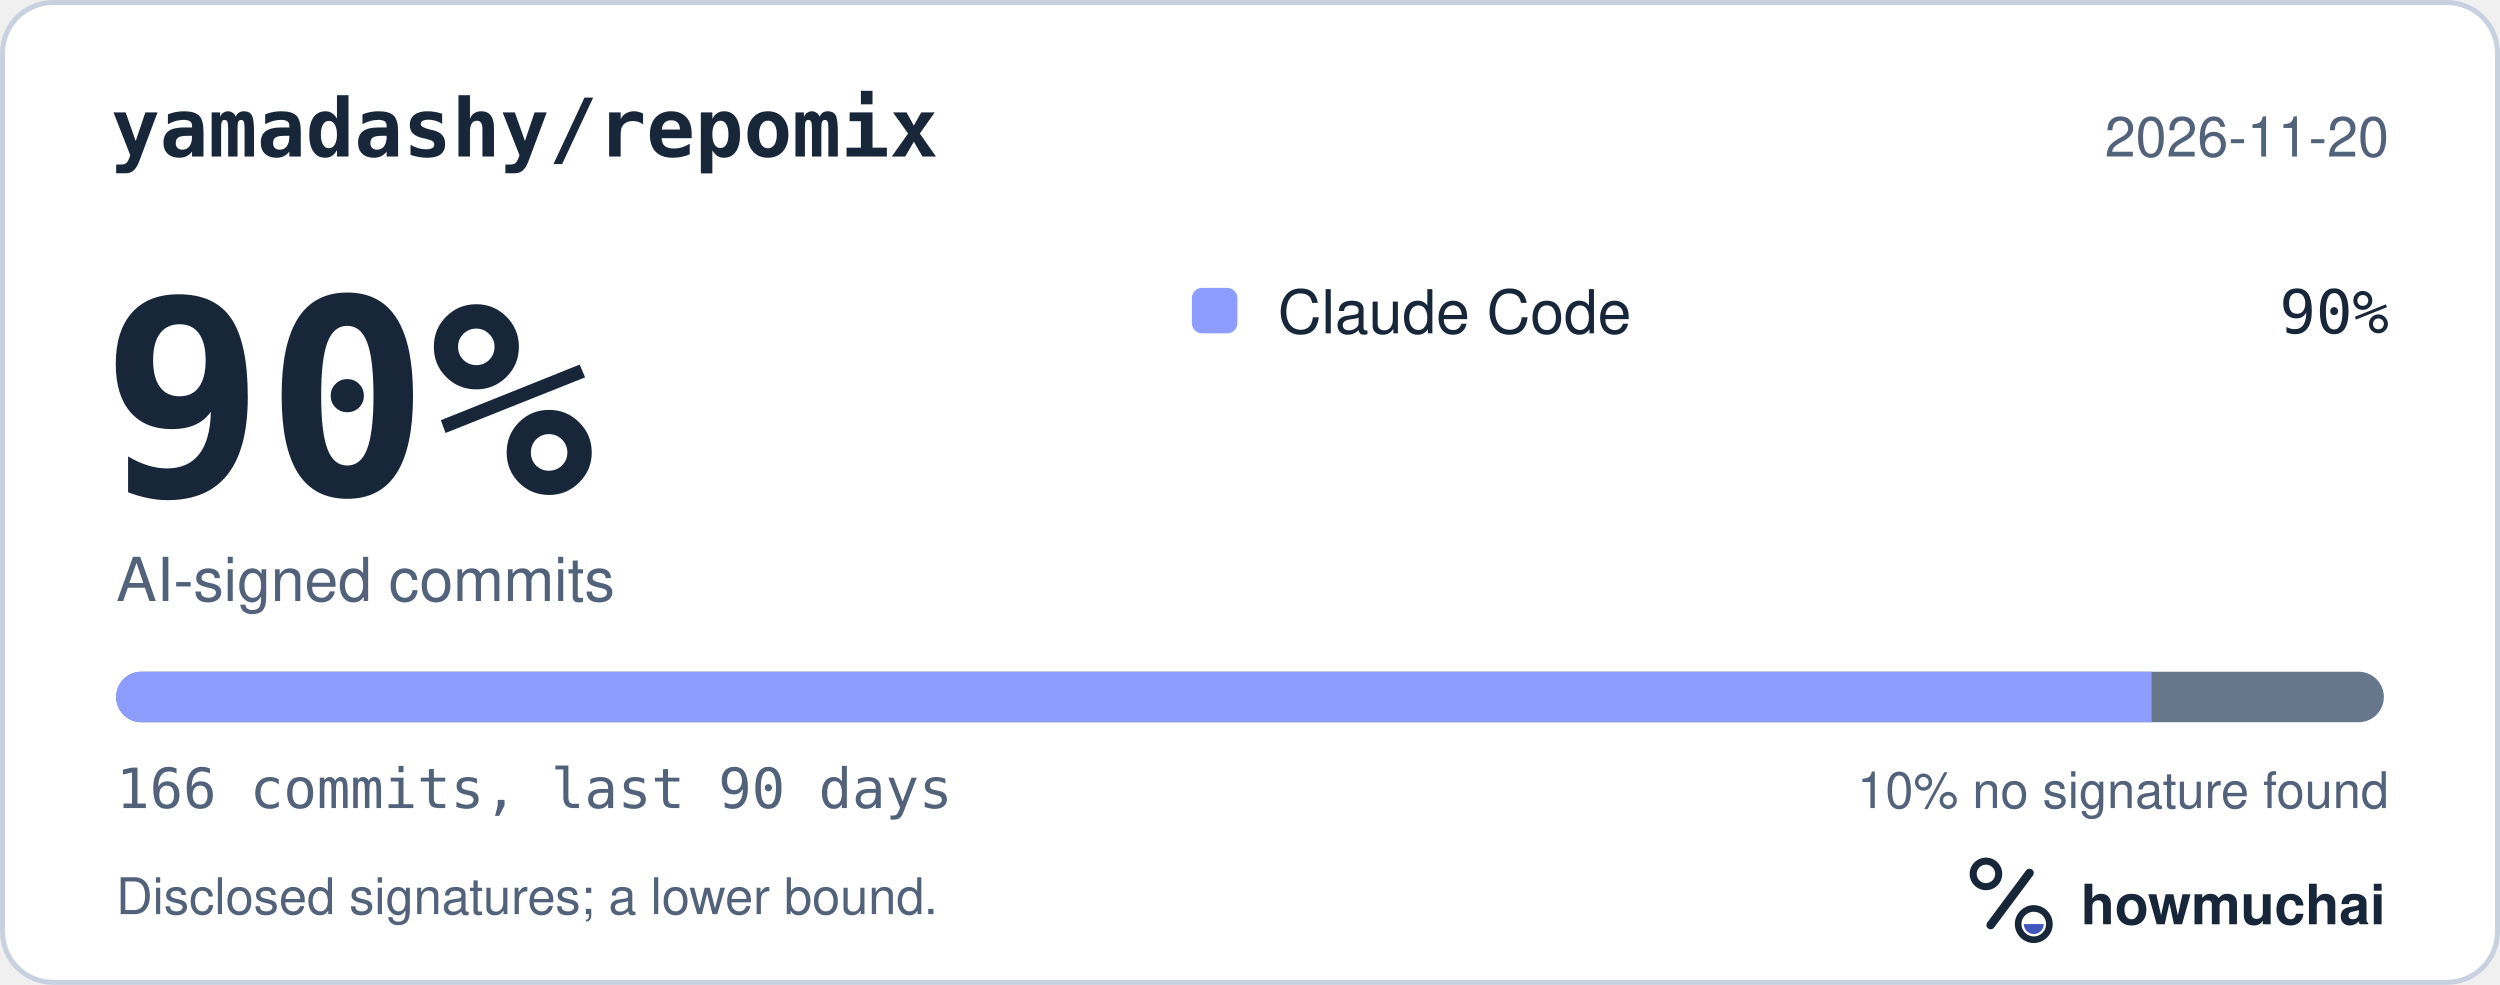
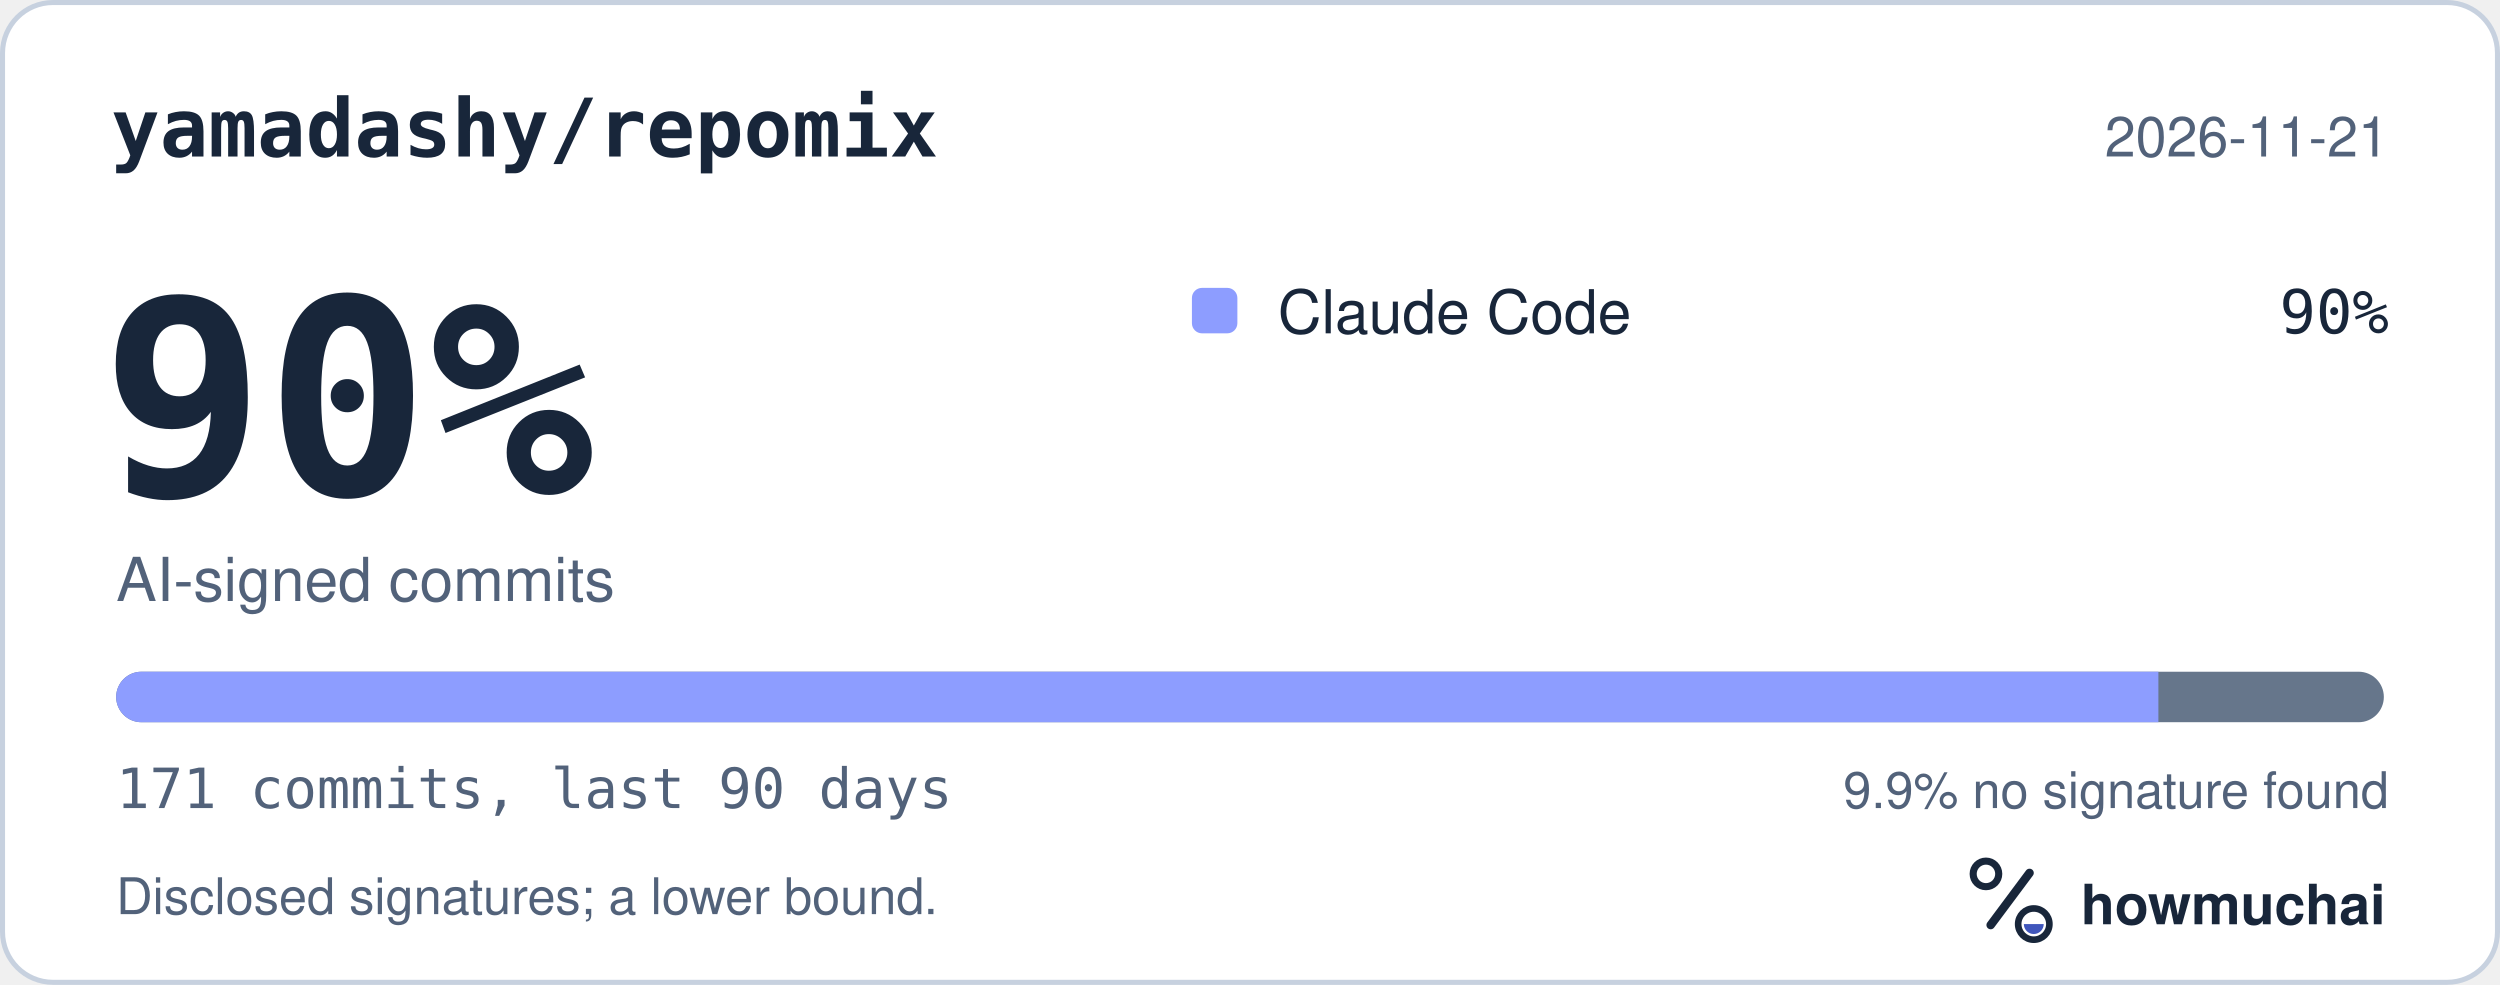
<svg xmlns="http://www.w3.org/2000/svg" width="495" height="195" viewBox="0 0 495 195" role="img" aria-labelledby="hm-t hm-d">
  <rect x="0.5" y="0.5" width="494" height="194" rx="10" fill="#FFFFFF" stroke="#C7D1DF" />
  <text x="22" y="31" fill="#18263A" font-family="ui-monospace, SF Mono, Menlo, Consolas, IBM Plex Mono, monospace" font-size="16" font-weight="600">yamadashy/repomix</text>
-   <text x="473" y="31" fill="#52627A" font-family="-apple-system, BlinkMacSystemFont, Segoe UI, Helvetica, Arial, Fira Sans, sans-serif" font-size="11" text-anchor="end">2026-11-20</text>
+   <text x="473" y="31" fill="#52627A" font-family="-apple-system, BlinkMacSystemFont, Segoe UI, Helvetica, Arial, Fira Sans, sans-serif" font-size="11" text-anchor="end">2026-11-21</text>
  <text x="20" y="98" fill="#18263A" font-family="ui-monospace, SF Mono, Menlo, Consolas, IBM Plex Mono, monospace" font-size="54" font-weight="700">90%</text>
  <text x="23" y="119" fill="#52627A" font-family="-apple-system, BlinkMacSystemFont, Segoe UI, Helvetica, Arial, Fira Sans, sans-serif" font-size="12">AI-signed commits</text>
  <rect x="236" y="57" width="9" height="9" rx="2" fill="#8D9DFF" />
  <text x="253" y="66" fill="#18263A" font-family="-apple-system, BlinkMacSystemFont, Segoe UI, Helvetica, Arial, Fira Sans, sans-serif" font-size="12">Claude Code</text>
  <text x="473" y="66" fill="#18263A" font-family="ui-monospace, SF Mono, Menlo, Consolas, IBM Plex Mono, monospace" font-size="12" text-anchor="end">90%</text>
  <defs>
    <clipPath id="hm-bar">
      <rect x="23" y="133" width="449" height="10" rx="5" />
    </clipPath>
  </defs>
  <rect x="23" y="133" width="449" height="10" rx="5" fill="#66768B" />
  <g clip-path="url(#hm-bar)">
-     <rect x="23.00" y="133" width="403.02" height="10" fill="#8D9DFF" />
+     <rect x="23.00" y="133" width="404.36" height="10" fill="#8D9DFF" />
  </g>
-   <text x="23" y="160" fill="#52627A" font-family="ui-monospace, SF Mono, Menlo, Consolas, IBM Plex Mono, monospace" font-size="11">166 commits, last 90 days</text>
-   <text x="473" y="160" fill="#52627A" font-family="-apple-system, BlinkMacSystemFont, Segoe UI, Helvetica, Arial, Fira Sans, sans-serif" font-size="10" text-anchor="end">10% no signature found</text>
+   <text x="23" y="160" fill="#52627A" font-family="ui-monospace, SF Mono, Menlo, Consolas, IBM Plex Mono, monospace" font-size="11">171 commits, last 90 days</text>
+   <text x="473" y="160" fill="#52627A" font-family="-apple-system, BlinkMacSystemFont, Segoe UI, Helvetica, Arial, Fira Sans, sans-serif" font-size="10" text-anchor="end">9.9% no signature found</text>
  <text x="23" y="181" fill="#52627A" font-family="-apple-system, BlinkMacSystemFont, Segoe UI, Helvetica, Arial, Fira Sans, sans-serif" font-size="10">Disclosed signatures; a lower bound.</text>
  <g transform="translate(386 166) scale(0.046875)">
    <circle cx="154" cy="150" r="54" fill="none" stroke="#18263A" stroke-width="30" />
    <path d="M174 366 338 146" fill="none" stroke="#18263A" stroke-width="36" stroke-linecap="round" />
    <circle cx="356" cy="362" r="66" fill="none" stroke="#18263A" stroke-width="28" />
    <path d="M314 362a42 42 0 0 0 84 0Z" fill="#4056BC" />
  </g>
  <text x="412" y="183" fill="#18263A" font-family="-apple-system, BlinkMacSystemFont, Segoe UI, Helvetica, Arial, Fira Sans, sans-serif" font-size="11" font-weight="650">howmuchai</text>
</svg>
